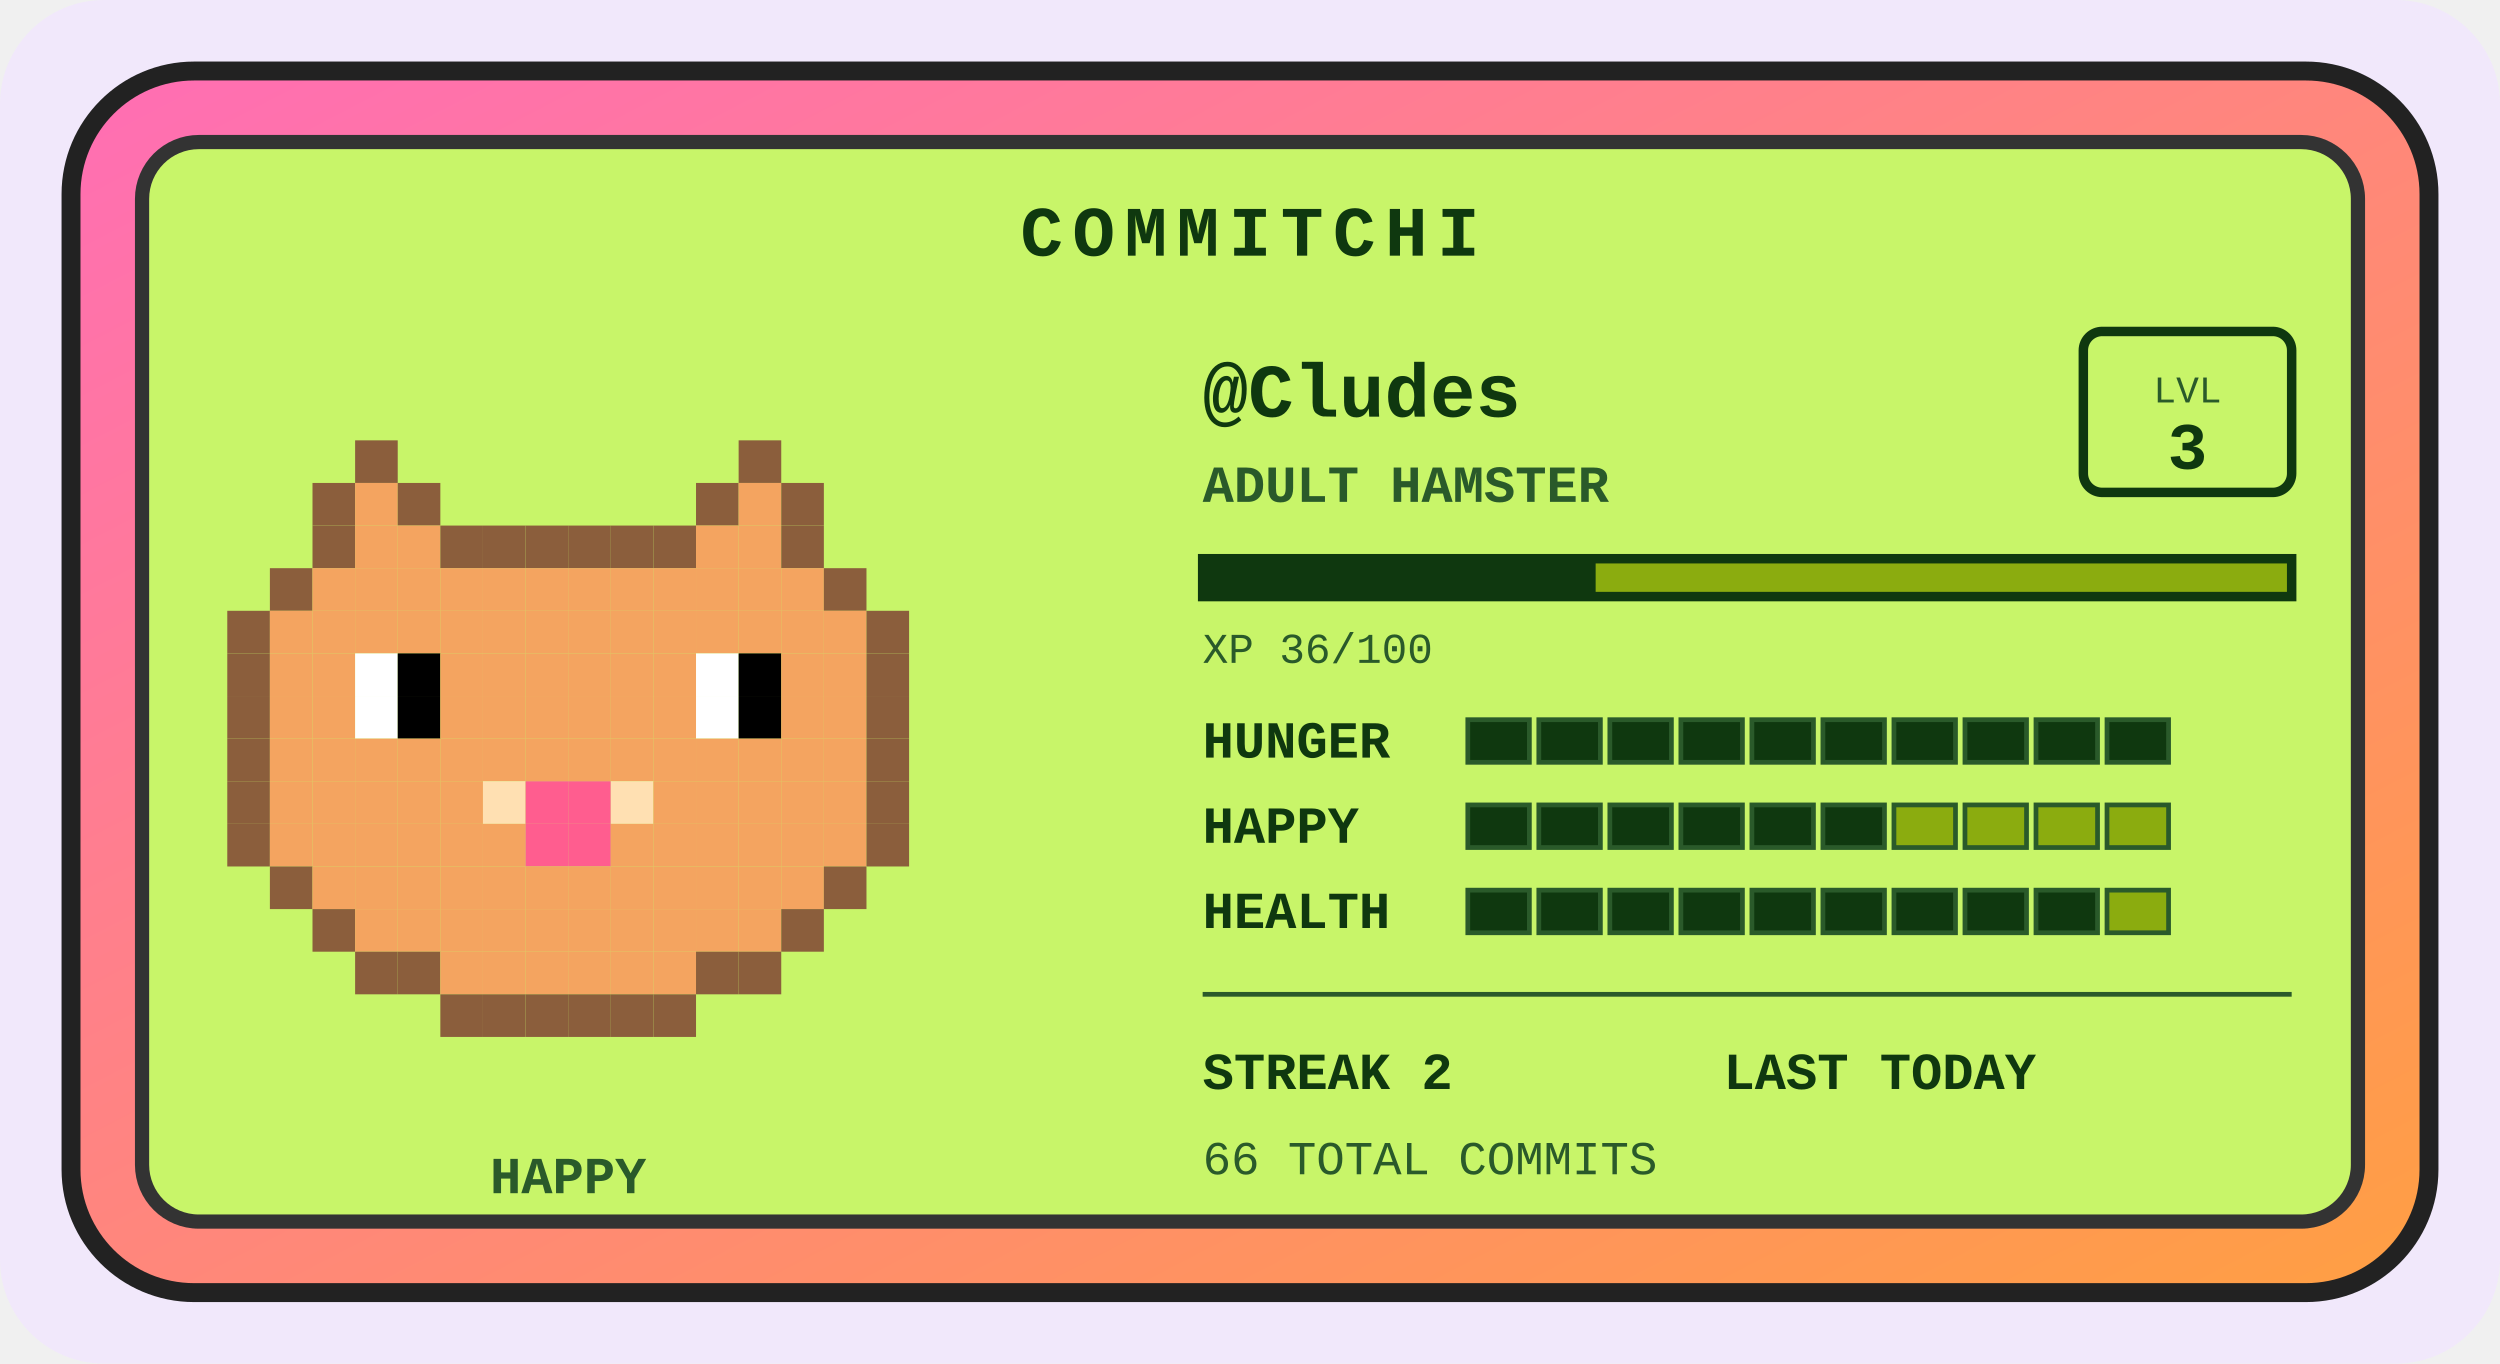
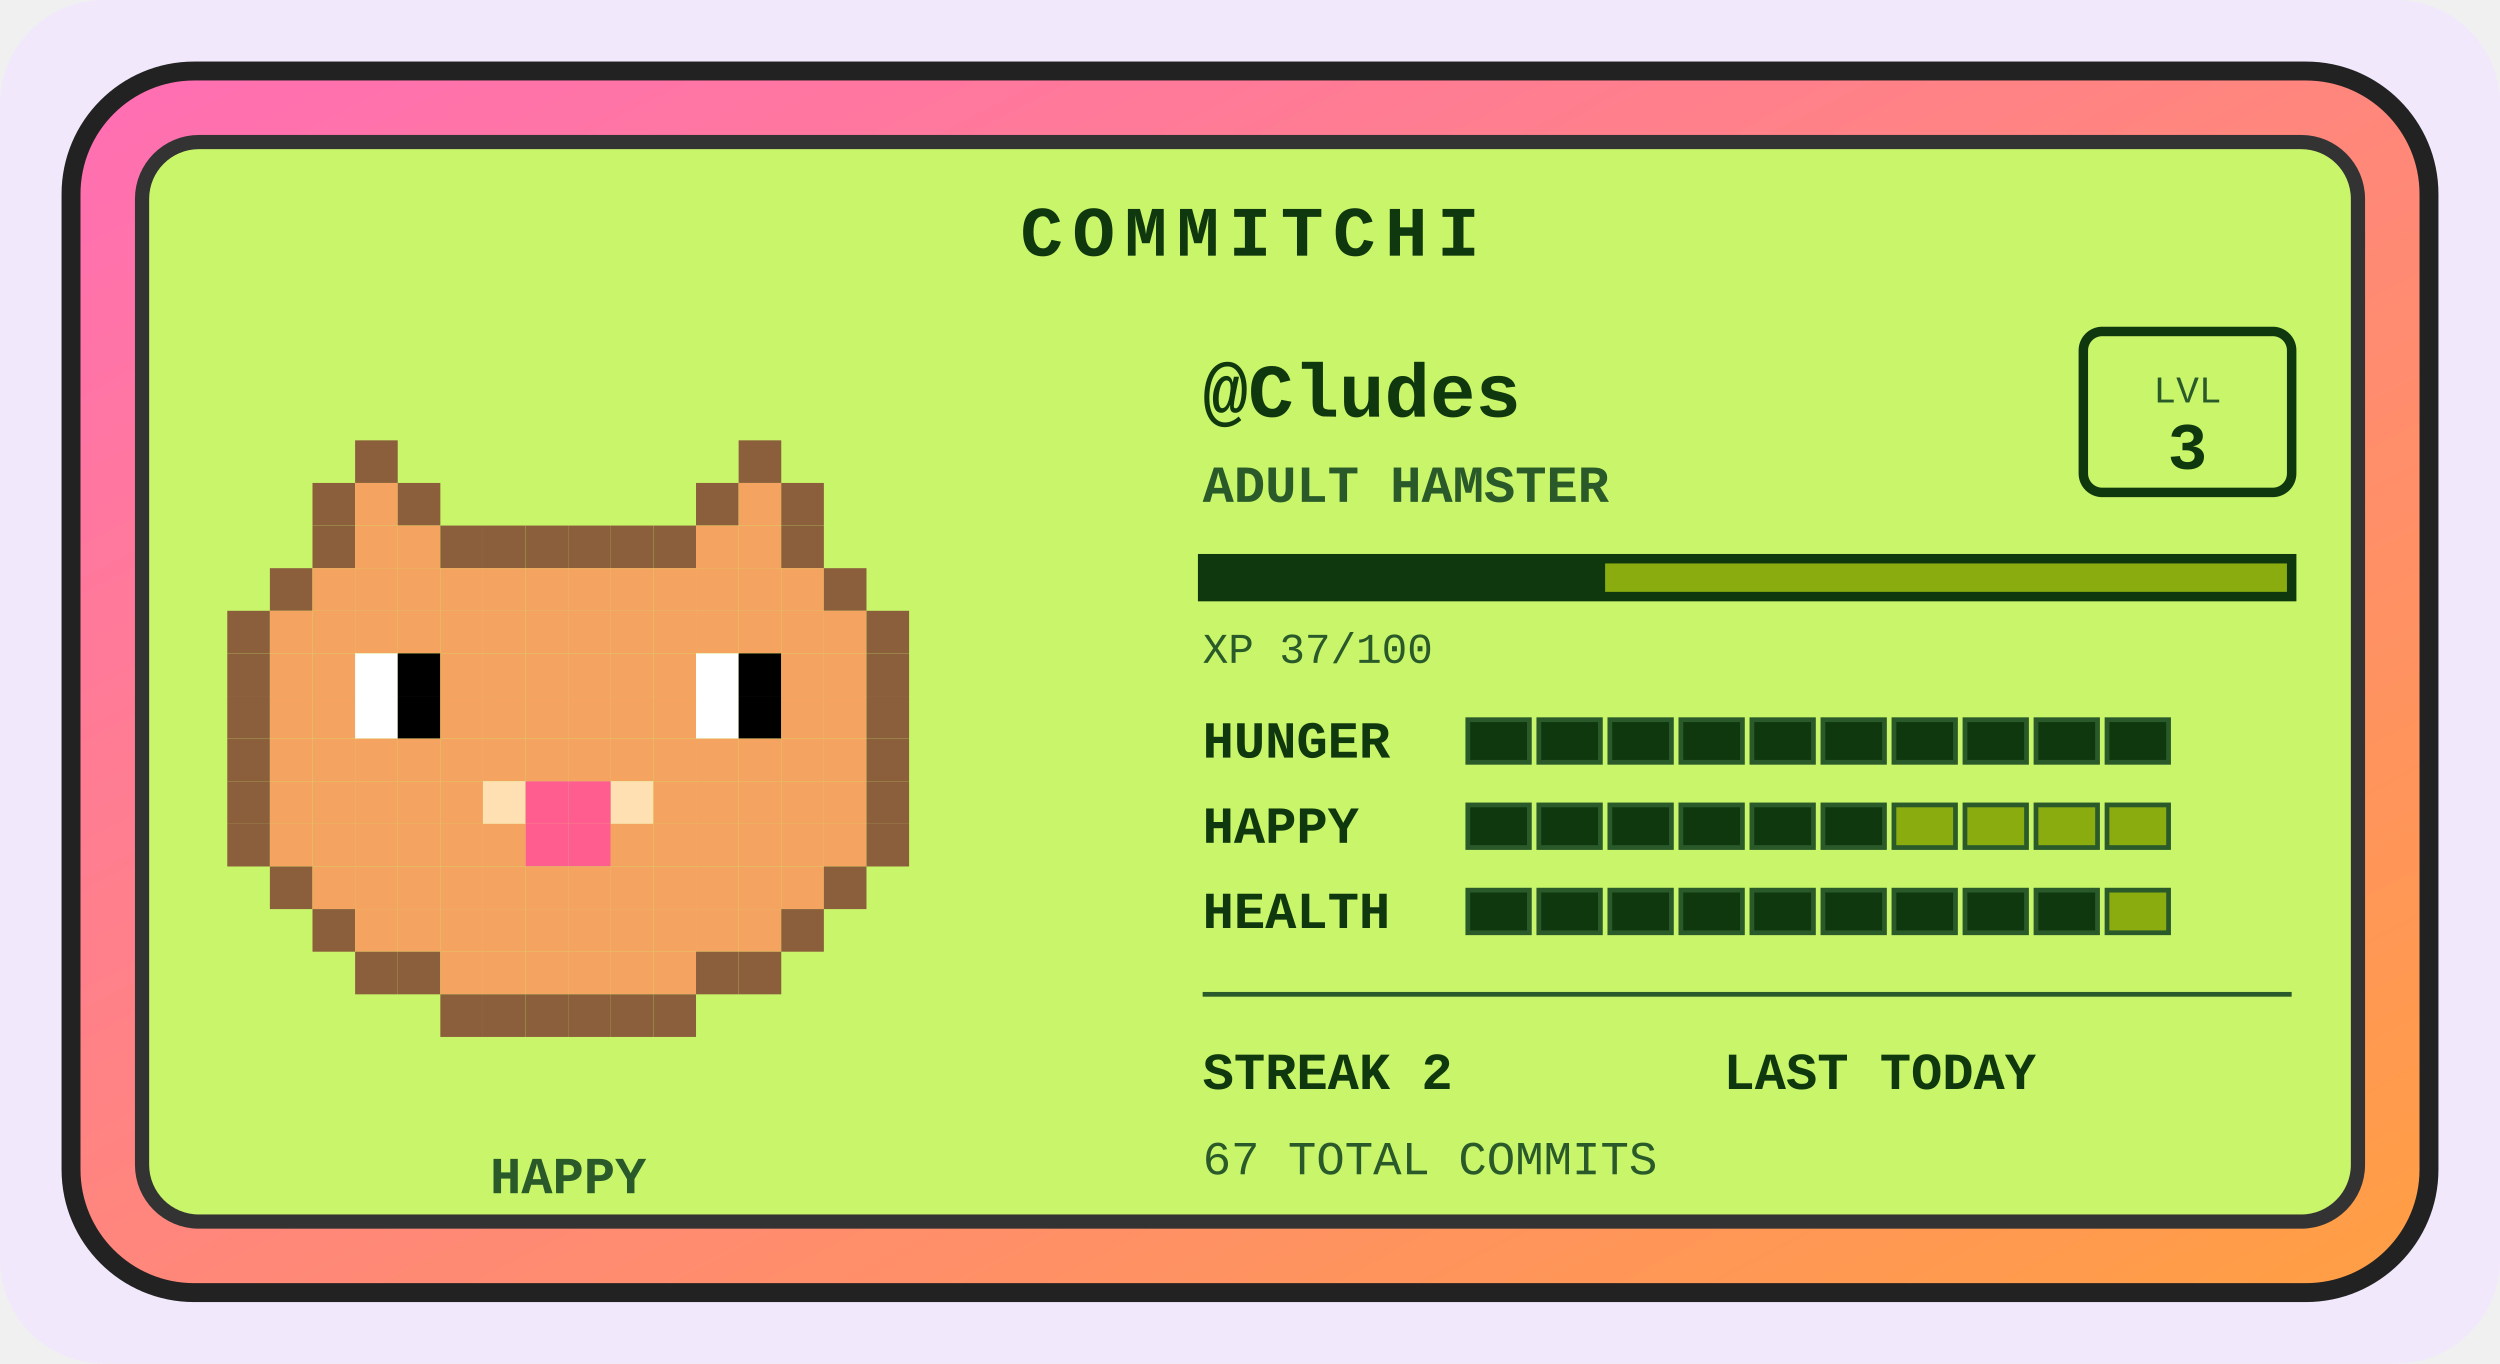
<svg xmlns="http://www.w3.org/2000/svg" width="528" height="288" viewBox="0 0 528 288" role="img" aria-label="Commitchi pet for Cludes">
  <defs>
    <linearGradient id="shell" x1="0" y1="0" x2="1" y2="1">
      <stop offset="0" stop-color="#ff6eb4" />
      <stop offset="1" stop-color="#ff9f43" />
    </linearGradient>
  </defs>
  <rect x="0" y="0" width="528" height="288" rx="22" fill="#f1e8fb" />
  <g transform="translate(14, 14)">
    <rect x="1" y="1" width="498" height="258" rx="26" fill="url(#shell)" stroke="#222" stroke-width="4" />
    <rect x="16" y="16" width="468" height="228" rx="12" fill="#c8f569" stroke="#333" stroke-width="3" />
    <text x="250" y="40" text-anchor="middle" font-family="'Courier New',monospace" font-size="15" font-weight="bold" letter-spacing="2" fill="#0f380f">COMMITCHI</text>
    <g>
      <rect x="61" y="79" width="9" height="9" fill="#8b5e3c" />
      <rect x="142" y="79" width="9" height="9" fill="#8b5e3c" />
      <rect x="52" y="88" width="9" height="9" fill="#8b5e3c" />
      <rect x="61" y="88" width="9" height="9" fill="#f4a460" />
      <rect x="70" y="88" width="9" height="9" fill="#8b5e3c" />
      <rect x="133" y="88" width="9" height="9" fill="#8b5e3c" />
      <rect x="142" y="88" width="9" height="9" fill="#f4a460" />
      <rect x="151" y="88" width="9" height="9" fill="#8b5e3c" />
      <rect x="52" y="97" width="9" height="9" fill="#8b5e3c" />
      <rect x="61" y="97" width="9" height="9" fill="#f4a460" />
      <rect x="70" y="97" width="9" height="9" fill="#f4a460" />
      <rect x="79" y="97" width="9" height="9" fill="#8b5e3c" />
      <rect x="88" y="97" width="9" height="9" fill="#8b5e3c" />
      <rect x="97" y="97" width="9" height="9" fill="#8b5e3c" />
      <rect x="106" y="97" width="9" height="9" fill="#8b5e3c" />
      <rect x="115" y="97" width="9" height="9" fill="#8b5e3c" />
      <rect x="124" y="97" width="9" height="9" fill="#8b5e3c" />
      <rect x="133" y="97" width="9" height="9" fill="#f4a460" />
      <rect x="142" y="97" width="9" height="9" fill="#f4a460" />
      <rect x="151" y="97" width="9" height="9" fill="#8b5e3c" />
      <rect x="43" y="106" width="9" height="9" fill="#8b5e3c" />
      <rect x="52" y="106" width="9" height="9" fill="#f4a460" />
      <rect x="61" y="106" width="9" height="9" fill="#f4a460" />
      <rect x="70" y="106" width="9" height="9" fill="#f4a460" />
      <rect x="79" y="106" width="9" height="9" fill="#f4a460" />
      <rect x="88" y="106" width="9" height="9" fill="#f4a460" />
      <rect x="97" y="106" width="9" height="9" fill="#f4a460" />
      <rect x="106" y="106" width="9" height="9" fill="#f4a460" />
      <rect x="115" y="106" width="9" height="9" fill="#f4a460" />
      <rect x="124" y="106" width="9" height="9" fill="#f4a460" />
      <rect x="133" y="106" width="9" height="9" fill="#f4a460" />
      <rect x="142" y="106" width="9" height="9" fill="#f4a460" />
      <rect x="151" y="106" width="9" height="9" fill="#f4a460" />
      <rect x="160" y="106" width="9" height="9" fill="#8b5e3c" />
      <rect x="34" y="115" width="9" height="9" fill="#8b5e3c" />
      <rect x="43" y="115" width="9" height="9" fill="#f4a460" />
      <rect x="52" y="115" width="9" height="9" fill="#f4a460" />
      <rect x="61" y="115" width="9" height="9" fill="#f4a460" />
      <rect x="70" y="115" width="9" height="9" fill="#f4a460" />
      <rect x="79" y="115" width="9" height="9" fill="#f4a460" />
      <rect x="88" y="115" width="9" height="9" fill="#f4a460" />
      <rect x="97" y="115" width="9" height="9" fill="#f4a460" />
      <rect x="106" y="115" width="9" height="9" fill="#f4a460" />
      <rect x="115" y="115" width="9" height="9" fill="#f4a460" />
      <rect x="124" y="115" width="9" height="9" fill="#f4a460" />
      <rect x="133" y="115" width="9" height="9" fill="#f4a460" />
      <rect x="142" y="115" width="9" height="9" fill="#f4a460" />
      <rect x="151" y="115" width="9" height="9" fill="#f4a460" />
      <rect x="160" y="115" width="9" height="9" fill="#f4a460" />
      <rect x="169" y="115" width="9" height="9" fill="#8b5e3c" />
      <rect x="34" y="124" width="9" height="9" fill="#8b5e3c" />
      <rect x="43" y="124" width="9" height="9" fill="#f4a460" />
      <rect x="52" y="124" width="9" height="9" fill="#f4a460" />
      <rect x="61" y="124" width="9" height="9" fill="#ffffff" />
      <rect x="70" y="124" width="9" height="9" fill="#000000" />
      <rect x="79" y="124" width="9" height="9" fill="#f4a460" />
      <rect x="88" y="124" width="9" height="9" fill="#f4a460" />
      <rect x="97" y="124" width="9" height="9" fill="#f4a460" />
      <rect x="106" y="124" width="9" height="9" fill="#f4a460" />
      <rect x="115" y="124" width="9" height="9" fill="#f4a460" />
      <rect x="124" y="124" width="9" height="9" fill="#f4a460" />
      <rect x="133" y="124" width="9" height="9" fill="#ffffff" />
      <rect x="142" y="124" width="9" height="9" fill="#000000" />
      <rect x="151" y="124" width="9" height="9" fill="#f4a460" />
      <rect x="160" y="124" width="9" height="9" fill="#f4a460" />
      <rect x="169" y="124" width="9" height="9" fill="#8b5e3c" />
      <rect x="34" y="133" width="9" height="9" fill="#8b5e3c" />
      <rect x="43" y="133" width="9" height="9" fill="#f4a460" />
      <rect x="52" y="133" width="9" height="9" fill="#f4a460" />
      <rect x="61" y="133" width="9" height="9" fill="#ffffff" />
      <rect x="70" y="133" width="9" height="9" fill="#000000" />
      <rect x="79" y="133" width="9" height="9" fill="#f4a460" />
      <rect x="88" y="133" width="9" height="9" fill="#f4a460" />
      <rect x="97" y="133" width="9" height="9" fill="#f4a460" />
      <rect x="106" y="133" width="9" height="9" fill="#f4a460" />
      <rect x="115" y="133" width="9" height="9" fill="#f4a460" />
      <rect x="124" y="133" width="9" height="9" fill="#f4a460" />
      <rect x="133" y="133" width="9" height="9" fill="#ffffff" />
      <rect x="142" y="133" width="9" height="9" fill="#000000" />
      <rect x="151" y="133" width="9" height="9" fill="#f4a460" />
      <rect x="160" y="133" width="9" height="9" fill="#f4a460" />
      <rect x="169" y="133" width="9" height="9" fill="#8b5e3c" />
      <rect x="34" y="142" width="9" height="9" fill="#8b5e3c" />
      <rect x="43" y="142" width="9" height="9" fill="#f4a460" />
      <rect x="52" y="142" width="9" height="9" fill="#f4a460" />
      <rect x="61" y="142" width="9" height="9" fill="#f4a460" />
      <rect x="70" y="142" width="9" height="9" fill="#f4a460" />
      <rect x="79" y="142" width="9" height="9" fill="#f4a460" />
      <rect x="88" y="142" width="9" height="9" fill="#f4a460" />
      <rect x="97" y="142" width="9" height="9" fill="#f4a460" />
      <rect x="106" y="142" width="9" height="9" fill="#f4a460" />
      <rect x="115" y="142" width="9" height="9" fill="#f4a460" />
      <rect x="124" y="142" width="9" height="9" fill="#f4a460" />
      <rect x="133" y="142" width="9" height="9" fill="#f4a460" />
      <rect x="142" y="142" width="9" height="9" fill="#f4a460" />
      <rect x="151" y="142" width="9" height="9" fill="#f4a460" />
      <rect x="160" y="142" width="9" height="9" fill="#f4a460" />
      <rect x="169" y="142" width="9" height="9" fill="#8b5e3c" />
      <rect x="34" y="151" width="9" height="9" fill="#8b5e3c" />
      <rect x="43" y="151" width="9" height="9" fill="#f4a460" />
      <rect x="52" y="151" width="9" height="9" fill="#f4a460" />
      <rect x="61" y="151" width="9" height="9" fill="#f4a460" />
      <rect x="70" y="151" width="9" height="9" fill="#f4a460" />
      <rect x="79" y="151" width="9" height="9" fill="#f4a460" />
      <rect x="88" y="151" width="9" height="9" fill="#ffe0b2" />
      <rect x="97" y="151" width="9" height="9" fill="#ff5d8f" />
      <rect x="106" y="151" width="9" height="9" fill="#ff5d8f" />
      <rect x="115" y="151" width="9" height="9" fill="#ffe0b2" />
      <rect x="124" y="151" width="9" height="9" fill="#f4a460" />
      <rect x="133" y="151" width="9" height="9" fill="#f4a460" />
      <rect x="142" y="151" width="9" height="9" fill="#f4a460" />
      <rect x="151" y="151" width="9" height="9" fill="#f4a460" />
      <rect x="160" y="151" width="9" height="9" fill="#f4a460" />
      <rect x="169" y="151" width="9" height="9" fill="#8b5e3c" />
      <rect x="34" y="160" width="9" height="9" fill="#8b5e3c" />
      <rect x="43" y="160" width="9" height="9" fill="#f4a460" />
      <rect x="52" y="160" width="9" height="9" fill="#f4a460" />
      <rect x="61" y="160" width="9" height="9" fill="#f4a460" />
      <rect x="70" y="160" width="9" height="9" fill="#f4a460" />
      <rect x="79" y="160" width="9" height="9" fill="#f4a460" />
      <rect x="88" y="160" width="9" height="9" fill="#f4a460" />
      <rect x="97" y="160" width="9" height="9" fill="#ff5d8f" />
      <rect x="106" y="160" width="9" height="9" fill="#ff5d8f" />
      <rect x="115" y="160" width="9" height="9" fill="#f4a460" />
      <rect x="124" y="160" width="9" height="9" fill="#f4a460" />
      <rect x="133" y="160" width="9" height="9" fill="#f4a460" />
      <rect x="142" y="160" width="9" height="9" fill="#f4a460" />
      <rect x="151" y="160" width="9" height="9" fill="#f4a460" />
      <rect x="160" y="160" width="9" height="9" fill="#f4a460" />
      <rect x="169" y="160" width="9" height="9" fill="#8b5e3c" />
      <rect x="43" y="169" width="9" height="9" fill="#8b5e3c" />
      <rect x="52" y="169" width="9" height="9" fill="#f4a460" />
      <rect x="61" y="169" width="9" height="9" fill="#f4a460" />
      <rect x="70" y="169" width="9" height="9" fill="#f4a460" />
      <rect x="79" y="169" width="9" height="9" fill="#f4a460" />
      <rect x="88" y="169" width="9" height="9" fill="#f4a460" />
      <rect x="97" y="169" width="9" height="9" fill="#f4a460" />
      <rect x="106" y="169" width="9" height="9" fill="#f4a460" />
      <rect x="115" y="169" width="9" height="9" fill="#f4a460" />
      <rect x="124" y="169" width="9" height="9" fill="#f4a460" />
      <rect x="133" y="169" width="9" height="9" fill="#f4a460" />
      <rect x="142" y="169" width="9" height="9" fill="#f4a460" />
      <rect x="151" y="169" width="9" height="9" fill="#f4a460" />
      <rect x="160" y="169" width="9" height="9" fill="#8b5e3c" />
      <rect x="52" y="178" width="9" height="9" fill="#8b5e3c" />
      <rect x="61" y="178" width="9" height="9" fill="#f4a460" />
      <rect x="70" y="178" width="9" height="9" fill="#f4a460" />
      <rect x="79" y="178" width="9" height="9" fill="#f4a460" />
      <rect x="88" y="178" width="9" height="9" fill="#f4a460" />
      <rect x="97" y="178" width="9" height="9" fill="#f4a460" />
      <rect x="106" y="178" width="9" height="9" fill="#f4a460" />
      <rect x="115" y="178" width="9" height="9" fill="#f4a460" />
      <rect x="124" y="178" width="9" height="9" fill="#f4a460" />
      <rect x="133" y="178" width="9" height="9" fill="#f4a460" />
      <rect x="142" y="178" width="9" height="9" fill="#f4a460" />
      <rect x="151" y="178" width="9" height="9" fill="#8b5e3c" />
      <rect x="61" y="187" width="9" height="9" fill="#8b5e3c" />
      <rect x="70" y="187" width="9" height="9" fill="#8b5e3c" />
      <rect x="79" y="187" width="9" height="9" fill="#f4a460" />
      <rect x="88" y="187" width="9" height="9" fill="#f4a460" />
      <rect x="97" y="187" width="9" height="9" fill="#f4a460" />
      <rect x="106" y="187" width="9" height="9" fill="#f4a460" />
      <rect x="115" y="187" width="9" height="9" fill="#f4a460" />
      <rect x="124" y="187" width="9" height="9" fill="#f4a460" />
      <rect x="133" y="187" width="9" height="9" fill="#8b5e3c" />
      <rect x="142" y="187" width="9" height="9" fill="#8b5e3c" />
      <rect x="79" y="196" width="9" height="9" fill="#8b5e3c" />
      <rect x="88" y="196" width="9" height="9" fill="#8b5e3c" />
      <rect x="97" y="196" width="9" height="9" fill="#8b5e3c" />
      <rect x="106" y="196" width="9" height="9" fill="#8b5e3c" />
      <rect x="115" y="196" width="9" height="9" fill="#8b5e3c" />
      <rect x="124" y="196" width="9" height="9" fill="#8b5e3c" />
      <animateTransform attributeName="transform" type="translate" values="0 0; 0 -5; 0 0" dur="3s" repeatCount="indefinite" />
    </g>
    <text x="106" y="238" text-anchor="middle" font-family="'Courier New',monospace" font-size="11" font-weight="bold" fill="#2a5a2a">HAPPY</text>
    <text x="240" y="74" font-family="'Courier New',monospace" font-size="16" font-weight="bold" fill="#0f380f">@Cludes</text>
    <text x="240" y="92" font-family="'Courier New',monospace" font-size="11" font-weight="bold" fill="#2a5a2a">ADULT HAMSTER</text>
    <rect x="426" y="56" width="44" height="34" rx="4" fill="none" stroke="#0f380f" stroke-width="2" />
    <text x="448" y="71" text-anchor="middle" font-family="'Courier New',monospace" font-size="8" fill="#2a5a2a">LVL</text>
    <text x="448" y="85" text-anchor="middle" font-family="'Courier New',monospace" font-size="14" font-weight="bold" fill="#0f380f">3</text>
    <rect x="240" y="104" width="230" height="8" fill="#8bac0f" stroke="#0f380f" stroke-width="2" />
-     <rect x="240" y="104" width="83" height="8" fill="#0f380f" />
-     <text x="240" y="126" font-family="'Courier New',monospace" font-size="9" fill="#2a5a2a">XP 36/100</text>
+     <rect x="240" y="104" width="85" height="8" fill="#0f380f" />
+     <text x="240" y="126" font-family="'Courier New',monospace" font-size="9" fill="#2a5a2a">XP 37/100</text>
    <text x="240" y="146" font-family="'Courier New',monospace" font-size="11" font-weight="bold" fill="#0f380f">HUNGER</text>
    <rect x="296" y="138" width="13" height="9" fill="#0f380f" stroke="#2a5a2a" stroke-width="1" />
    <rect x="311" y="138" width="13" height="9" fill="#0f380f" stroke="#2a5a2a" stroke-width="1" />
    <rect x="326" y="138" width="13" height="9" fill="#0f380f" stroke="#2a5a2a" stroke-width="1" />
    <rect x="341" y="138" width="13" height="9" fill="#0f380f" stroke="#2a5a2a" stroke-width="1" />
    <rect x="356" y="138" width="13" height="9" fill="#0f380f" stroke="#2a5a2a" stroke-width="1" />
    <rect x="371" y="138" width="13" height="9" fill="#0f380f" stroke="#2a5a2a" stroke-width="1" />
    <rect x="386" y="138" width="13" height="9" fill="#0f380f" stroke="#2a5a2a" stroke-width="1" />
    <rect x="401" y="138" width="13" height="9" fill="#0f380f" stroke="#2a5a2a" stroke-width="1" />
    <rect x="416" y="138" width="13" height="9" fill="#0f380f" stroke="#2a5a2a" stroke-width="1" />
    <rect x="431" y="138" width="13" height="9" fill="#0f380f" stroke="#2a5a2a" stroke-width="1" />
    <text x="240" y="164" font-family="'Courier New',monospace" font-size="11" font-weight="bold" fill="#0f380f">HAPPY</text>
    <rect x="296" y="156" width="13" height="9" fill="#0f380f" stroke="#2a5a2a" stroke-width="1" />
    <rect x="311" y="156" width="13" height="9" fill="#0f380f" stroke="#2a5a2a" stroke-width="1" />
    <rect x="326" y="156" width="13" height="9" fill="#0f380f" stroke="#2a5a2a" stroke-width="1" />
    <rect x="341" y="156" width="13" height="9" fill="#0f380f" stroke="#2a5a2a" stroke-width="1" />
    <rect x="356" y="156" width="13" height="9" fill="#0f380f" stroke="#2a5a2a" stroke-width="1" />
    <rect x="371" y="156" width="13" height="9" fill="#0f380f" stroke="#2a5a2a" stroke-width="1" />
    <rect x="386" y="156" width="13" height="9" fill="#8bac0f" stroke="#2a5a2a" stroke-width="1" />
    <rect x="401" y="156" width="13" height="9" fill="#8bac0f" stroke="#2a5a2a" stroke-width="1" />
    <rect x="416" y="156" width="13" height="9" fill="#8bac0f" stroke="#2a5a2a" stroke-width="1" />
    <rect x="431" y="156" width="13" height="9" fill="#8bac0f" stroke="#2a5a2a" stroke-width="1" />
    <text x="240" y="182" font-family="'Courier New',monospace" font-size="11" font-weight="bold" fill="#0f380f">HEALTH</text>
    <rect x="296" y="174" width="13" height="9" fill="#0f380f" stroke="#2a5a2a" stroke-width="1" />
    <rect x="311" y="174" width="13" height="9" fill="#0f380f" stroke="#2a5a2a" stroke-width="1" />
    <rect x="326" y="174" width="13" height="9" fill="#0f380f" stroke="#2a5a2a" stroke-width="1" />
    <rect x="341" y="174" width="13" height="9" fill="#0f380f" stroke="#2a5a2a" stroke-width="1" />
    <rect x="356" y="174" width="13" height="9" fill="#0f380f" stroke="#2a5a2a" stroke-width="1" />
    <rect x="371" y="174" width="13" height="9" fill="#0f380f" stroke="#2a5a2a" stroke-width="1" />
    <rect x="386" y="174" width="13" height="9" fill="#0f380f" stroke="#2a5a2a" stroke-width="1" />
    <rect x="401" y="174" width="13" height="9" fill="#0f380f" stroke="#2a5a2a" stroke-width="1" />
    <rect x="416" y="174" width="13" height="9" fill="#0f380f" stroke="#2a5a2a" stroke-width="1" />
    <rect x="431" y="174" width="13" height="9" fill="#8bac0f" stroke="#2a5a2a" stroke-width="1" />
    <line x1="240" y1="196" x2="470" y2="196" stroke="#2a5a2a" stroke-width="1" />
    <text x="240" y="216" font-family="'Courier New',monospace" font-size="11" font-weight="bold" fill="#0f380f">STREAK 2</text>
    <text x="350" y="216" font-family="'Courier New',monospace" font-size="11" font-weight="bold" fill="#0f380f">LAST TODAY</text>
-     <text x="240" y="234" font-family="'Courier New',monospace" font-size="10" fill="#2a5a2a">66 TOTAL COMMITS</text>
+     <text x="240" y="234" font-family="'Courier New',monospace" font-size="10" fill="#2a5a2a">67 TOTAL COMMITS</text>
  </g>
</svg>
